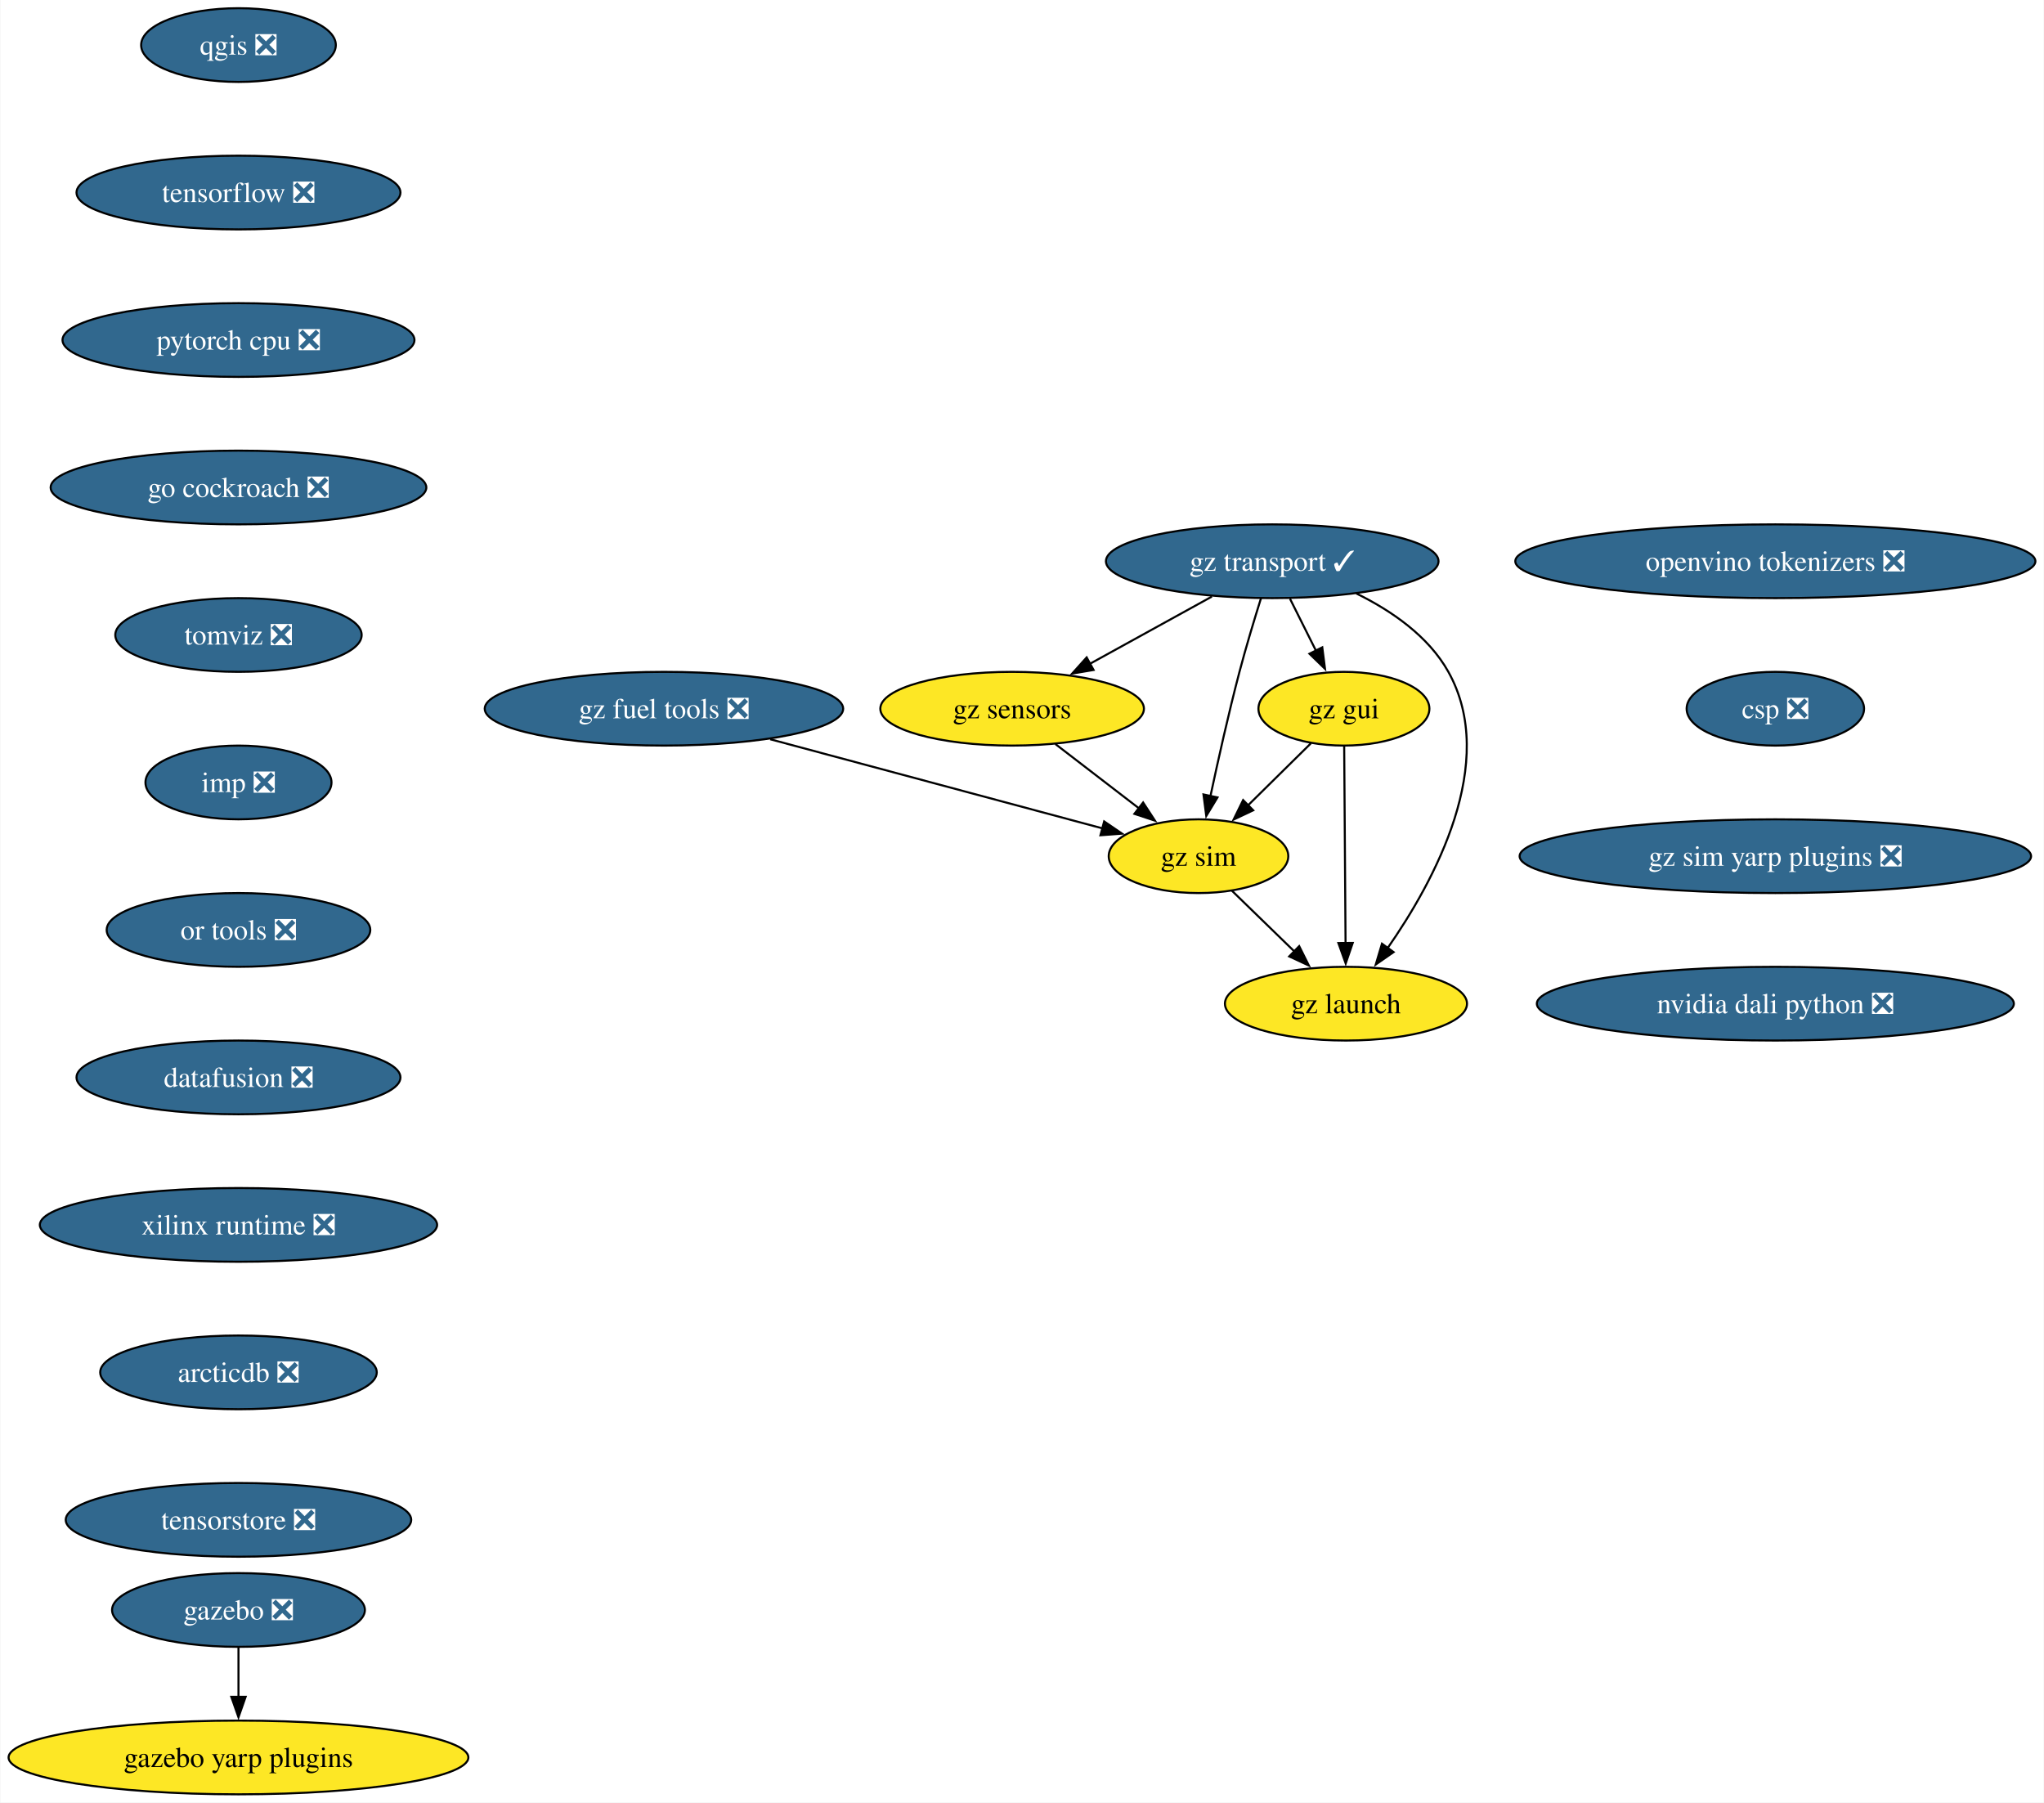
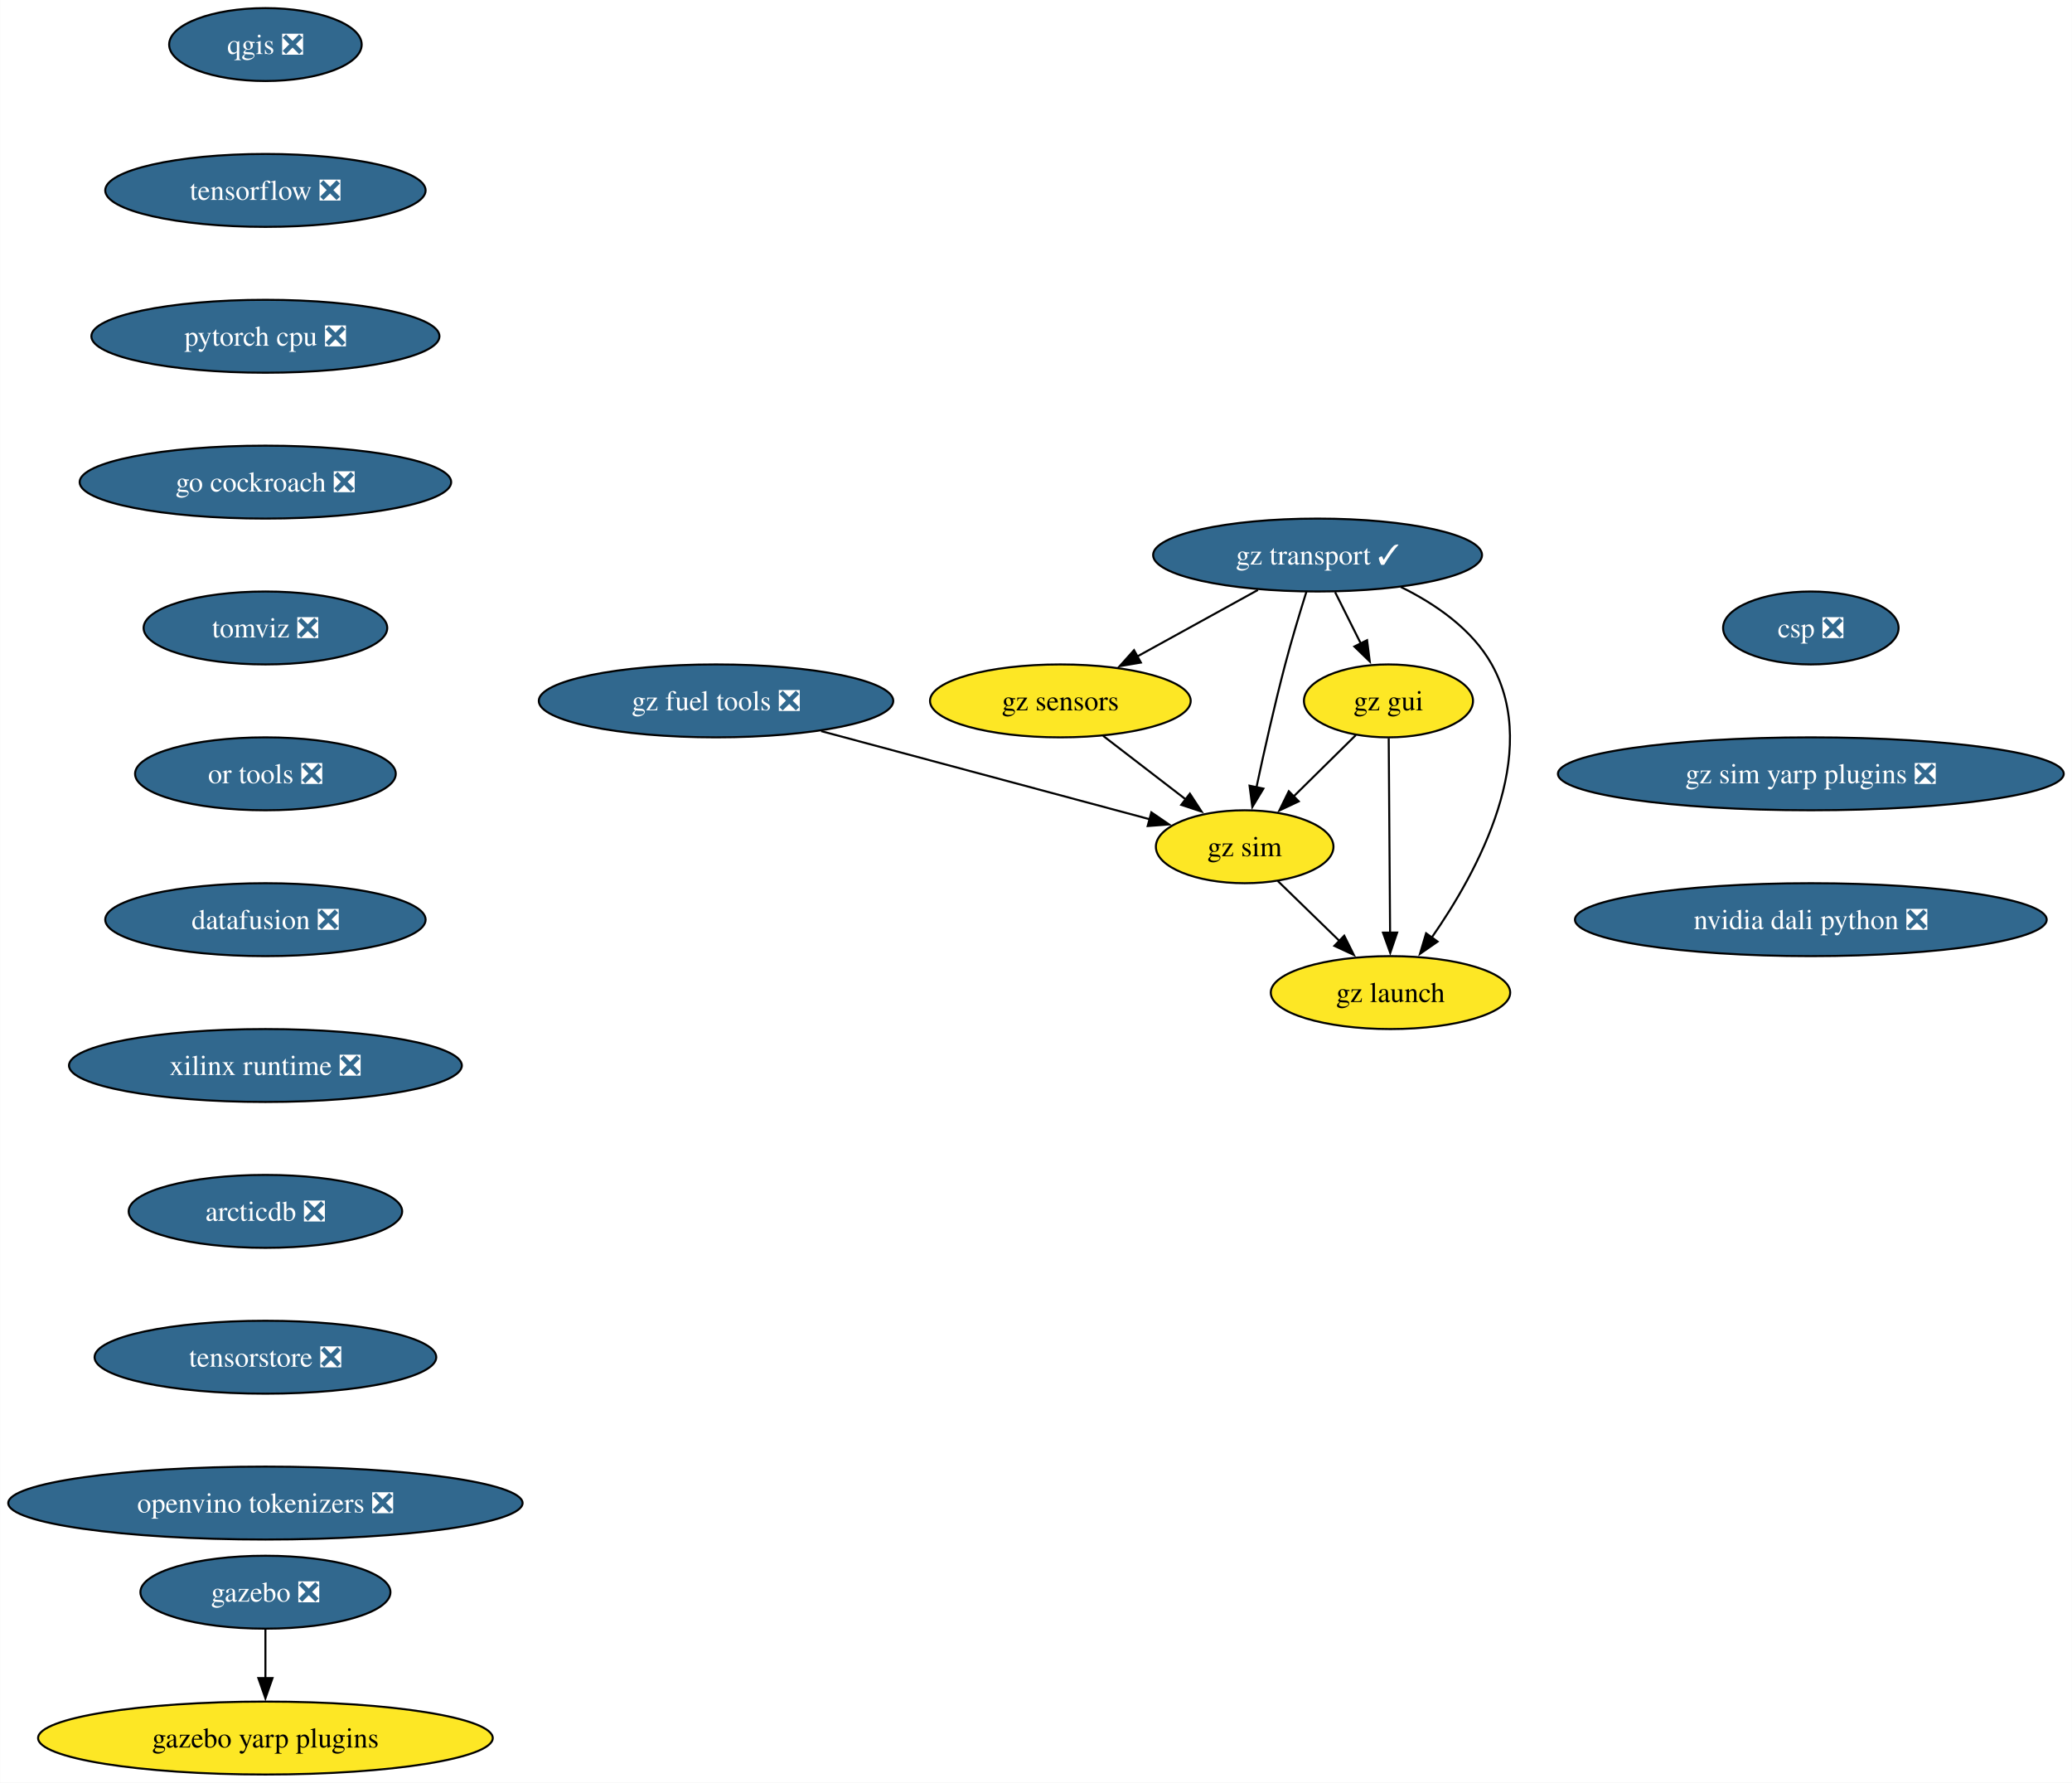
- <svg xmlns="http://www.w3.org/2000/svg" xmlns:xlink="http://www.w3.org/1999/xlink" width="998pt" height="880pt" viewBox="0.00 0.00 997.60 880.00">
+ <svg xmlns="http://www.w3.org/2000/svg" xmlns:xlink="http://www.w3.org/1999/xlink" width="1023pt" height="880pt" viewBox="0.00 0.00 1022.85 880.00">
  <g id="graph0" class="graph" transform="scale(1 1) rotate(0) translate(4 876)">
-     <polygon fill="white" stroke="none" points="-4,4 -4,-876 993.6,-876 993.6,4 -4,4" />
+     <polygon fill="white" stroke="none" points="-4,4 -4,-876 1018.85,-876 1018.85,4 -4,4" />
    <g id="node1" class="node">
      <g id="a_node1">
        <a xlink:href="https://github.com/conda-forge/qgis-feedstock/pull/495" xlink:title="qgis ❎">
-           <ellipse fill="#31688e" stroke="black" cx="112.24" cy="-854" rx="47.53" ry="18" />
-           <text text-anchor="middle" x="112.24" y="-849.33" font-family="Times,serif" font-size="14.00" fill="white">qgis ❎</text>
+           <ellipse fill="#31688e" stroke="black" cx="126.97" cy="-854" rx="47.53" ry="18" />
+           <text text-anchor="middle" x="126.97" y="-849.33" font-family="Times,serif" font-size="14.00" fill="white">qgis ❎</text>
        </a>
      </g>
    </g>
    <g id="node2" class="node">
      <g id="a_node2">
        <a xlink:href="https://github.com/conda-forge/tensorflow-feedstock/pull/411" xlink:title="tensorflow ❎">
-           <ellipse fill="#31688e" stroke="black" cx="112.24" cy="-782" rx="79.09" ry="18" />
-           <text text-anchor="middle" x="112.24" y="-777.33" font-family="Times,serif" font-size="14.00" fill="white">tensorflow ❎</text>
+           <ellipse fill="#31688e" stroke="black" cx="126.97" cy="-782" rx="79.09" ry="18" />
+           <text text-anchor="middle" x="126.97" y="-777.33" font-family="Times,serif" font-size="14.00" fill="white">tensorflow ❎</text>
        </a>
      </g>
    </g>
    <g id="node3" class="node">
      <g id="a_node3">
        <a xlink:href="https://github.com/conda-forge/pytorch-cpu-feedstock/pull/310" xlink:title="pytorch cpu ❎">
-           <ellipse fill="#31688e" stroke="black" cx="112.24" cy="-710" rx="85.93" ry="18" />
-           <text text-anchor="middle" x="112.24" y="-705.33" font-family="Times,serif" font-size="14.00" fill="white">pytorch cpu ❎</text>
+           <ellipse fill="#31688e" stroke="black" cx="126.97" cy="-710" rx="85.93" ry="18" />
+           <text text-anchor="middle" x="126.97" y="-705.33" font-family="Times,serif" font-size="14.00" fill="white">pytorch cpu ❎</text>
        </a>
      </g>
    </g>
    <g id="node4" class="node">
      <g id="a_node4">
        <a xlink:href="https://github.com/conda-forge/go-cockroach-feedstock/pull/30" xlink:title="go cockroach ❎">
-           <ellipse fill="#31688e" stroke="black" cx="112.24" cy="-638" rx="91.72" ry="18" />
-           <text text-anchor="middle" x="112.24" y="-633.33" font-family="Times,serif" font-size="14.00" fill="white">go cockroach ❎</text>
+           <ellipse fill="#31688e" stroke="black" cx="126.97" cy="-638" rx="91.72" ry="18" />
+           <text text-anchor="middle" x="126.97" y="-633.33" font-family="Times,serif" font-size="14.00" fill="white">go cockroach ❎</text>
        </a>
      </g>
    </g>
    <g id="node7" class="node">
      <g id="a_node7">
        <a xlink:href="https://github.com/conda-forge/tomviz-feedstock/pull/70" xlink:title="tomviz ❎">
-           <ellipse fill="#31688e" stroke="black" cx="112.24" cy="-566" rx="60.15" ry="18" />
-           <text text-anchor="middle" x="112.24" y="-561.33" font-family="Times,serif" font-size="14.00" fill="white">tomviz ❎</text>
+           <ellipse fill="#31688e" stroke="black" cx="126.97" cy="-566" rx="60.15" ry="18" />
+           <text text-anchor="middle" x="126.97" y="-561.33" font-family="Times,serif" font-size="14.00" fill="white">tomviz ❎</text>
        </a>
      </g>
    </g>
    <g id="node5" class="node">
      <g id="a_node5">
        <a xlink:href="https://github.com/conda-forge/gazebo-feedstock/pull/236" xlink:title="gazebo ❎">
-           <ellipse fill="#31688e" stroke="black" cx="112.24" cy="-90" rx="61.73" ry="18" />
-           <text text-anchor="middle" x="112.24" y="-85.33" font-family="Times,serif" font-size="14.00" fill="white">gazebo ❎</text>
+           <ellipse fill="#31688e" stroke="black" cx="126.97" cy="-90" rx="61.73" ry="18" />
+           <text text-anchor="middle" x="126.97" y="-85.33" font-family="Times,serif" font-size="14.00" fill="white">gazebo ❎</text>
        </a>
      </g>
    </g>
    <g id="node6" class="node">
      <g id="a_node6">
        <a xlink:href="https://github.com/conda-forge/gazebo-yarp-plugins-feedstock" xlink:title="gazebo yarp plugins">
-           <ellipse fill="#fde725" stroke="black" cx="112.24" cy="-18" rx="112.24" ry="18" />
-           <text text-anchor="middle" x="112.24" y="-13.32" font-family="Times,serif" font-size="14.00">gazebo yarp plugins</text>
+           <ellipse fill="#fde725" stroke="black" cx="126.97" cy="-18" rx="112.24" ry="18" />
+           <text text-anchor="middle" x="126.97" y="-13.32" font-family="Times,serif" font-size="14.00">gazebo yarp plugins</text>
        </a>
      </g>
    </g>
    <g id="edge4" class="edge">
-       <path fill="none" stroke="black" d="M112.24,-71.7C112.24,-64.41 112.24,-55.73 112.24,-47.54" />
-       <polygon fill="black" stroke="black" points="115.74,-47.62 112.24,-37.62 108.74,-47.62 115.74,-47.62" />
+       <path fill="none" stroke="black" d="M126.97,-71.7C126.97,-64.41 126.97,-55.73 126.97,-47.54" />
+       <polygon fill="black" stroke="black" points="130.47,-47.62 126.97,-37.62 123.47,-47.62 130.47,-47.62" />
    </g>
    <g id="node8" class="node">
      <g id="a_node8">
-         <a xlink:href="https://github.com/conda-forge/imp-feedstock/pull/58" xlink:title="imp ❎">
-           <ellipse fill="#31688e" stroke="black" cx="112.24" cy="-494" rx="45.42" ry="18" />
-           <text text-anchor="middle" x="112.24" y="-489.32" font-family="Times,serif" font-size="14.00" fill="white">imp ❎</text>
+         <a xlink:href="https://github.com/conda-forge/or-tools-feedstock/pull/64" xlink:title="or tools ❎">
+           <ellipse fill="#31688e" stroke="black" cx="126.97" cy="-494" rx="64.36" ry="18" />
+           <text text-anchor="middle" x="126.97" y="-489.32" font-family="Times,serif" font-size="14.00" fill="white">or tools ❎</text>
        </a>
      </g>
    </g>
    <g id="node9" class="node">
      <g id="a_node9">
-         <a xlink:href="https://github.com/conda-forge/or-tools-feedstock/pull/64" xlink:title="or tools ❎">
-           <ellipse fill="#31688e" stroke="black" cx="112.24" cy="-422" rx="64.36" ry="18" />
-           <text text-anchor="middle" x="112.24" y="-417.32" font-family="Times,serif" font-size="14.00" fill="white">or tools ❎</text>
+         <a xlink:href="https://github.com/conda-forge/datafusion-feedstock/pull/61" xlink:title="datafusion ❎">
+           <ellipse fill="#31688e" stroke="black" cx="126.97" cy="-422" rx="79.09" ry="18" />
+           <text text-anchor="middle" x="126.97" y="-417.32" font-family="Times,serif" font-size="14.00" fill="white">datafusion ❎</text>
        </a>
      </g>
    </g>
    <g id="node10" class="node">
      <g id="a_node10">
-         <a xlink:href="https://github.com/conda-forge/datafusion-feedstock/pull/61" xlink:title="datafusion ❎">
-           <ellipse fill="#31688e" stroke="black" cx="112.24" cy="-350" rx="79.09" ry="18" />
-           <text text-anchor="middle" x="112.24" y="-345.32" font-family="Times,serif" font-size="14.00" fill="white">datafusion ❎</text>
+         <a xlink:href="https://github.com/conda-forge/xilinx-runtime-feedstock/pull/39" xlink:title="xilinx runtime ❎">
+           <ellipse fill="#31688e" stroke="black" cx="126.97" cy="-350" rx="96.98" ry="18" />
+           <text text-anchor="middle" x="126.97" y="-345.32" font-family="Times,serif" font-size="14.00" fill="white">xilinx runtime ❎</text>
        </a>
      </g>
    </g>
    <g id="node11" class="node">
      <g id="a_node11">
-         <a xlink:href="https://github.com/conda-forge/xilinx-runtime-feedstock/pull/39" xlink:title="xilinx runtime ❎">
-           <ellipse fill="#31688e" stroke="black" cx="112.24" cy="-278" rx="96.98" ry="18" />
-           <text text-anchor="middle" x="112.24" y="-273.32" font-family="Times,serif" font-size="14.00" fill="white">xilinx runtime ❎</text>
+         <a xlink:href="https://github.com/conda-forge/arcticdb-feedstock/pull/370" xlink:title="arcticdb ❎">
+           <ellipse fill="#31688e" stroke="black" cx="126.97" cy="-278" rx="67.52" ry="18" />
+           <text text-anchor="middle" x="126.97" y="-273.32" font-family="Times,serif" font-size="14.00" fill="white">arcticdb ❎</text>
+         </a>
+       </g>
+     </g>
+     <g id="node18" class="node">
+       <g id="a_node18">
+         <a xlink:href="https://github.com/conda-forge/tensorstore-feedstock/pull/52" xlink:title="tensorstore ❎">
+           <ellipse fill="#31688e" stroke="black" cx="126.97" cy="-206" rx="84.35" ry="18" />
+           <text text-anchor="middle" x="126.97" y="-201.33" font-family="Times,serif" font-size="14.00" fill="white">tensorstore ❎</text>
        </a>
      </g>
    </g>
    <g id="node12" class="node">
      <g id="a_node12">
-         <a xlink:href="https://github.com/conda-forge/arcticdb-feedstock/pull/370" xlink:title="arcticdb ❎">
-           <ellipse fill="#31688e" stroke="black" cx="112.24" cy="-206" rx="67.52" ry="18" />
-           <text text-anchor="middle" x="112.24" y="-201.33" font-family="Times,serif" font-size="14.00" fill="white">arcticdb ❎</text>
-         </a>
-       </g>
+         <a xlink:href="https://github.com/conda-forge/gz-transport-feedstock/pull/52" xlink:title="gz transport ✓">
+           <ellipse fill="#31688e" stroke="black" cx="646.45" cy="-602" rx="81.2" ry="18" />
+           <text text-anchor="middle" x="646.45" y="-597.33" font-family="Times,serif" font-size="14.00" fill="white">gz transport ✓</text>
+         </a>
+       </g>
+     </g>
+     <g id="node13" class="node">
+       <g id="a_node13">
+         <a xlink:href="https://github.com/conda-forge/gz-gui-feedstock" xlink:title="gz gui">
+           <ellipse fill="#fde725" stroke="black" cx="681.45" cy="-530" rx="41.74" ry="18" />
+           <text text-anchor="middle" x="681.45" y="-525.33" font-family="Times,serif" font-size="14.00">gz gui</text>
+         </a>
+       </g>
+     </g>
+     <g id="edge10" class="edge">
+       <path fill="none" stroke="black" d="M655.1,-583.7C658.91,-576.07 663.49,-566.92 667.75,-558.4" />
+       <polygon fill="black" stroke="black" points="670.88,-559.97 672.22,-549.46 664.61,-556.84 670.88,-559.97" />
+     </g>
+     <g id="node14" class="node">
+       <g id="a_node14">
+         <a xlink:href="https://github.com/conda-forge/gz-sensors-feedstock" xlink:title="gz sensors">
+           <ellipse fill="#fde725" stroke="black" cx="519.45" cy="-530" rx="64.36" ry="18" />
+           <text text-anchor="middle" x="519.45" y="-525.33" font-family="Times,serif" font-size="14.00">gz sensors</text>
+         </a>
+       </g>
+     </g>
+     <g id="edge11" class="edge">
+       <path fill="none" stroke="black" d="M616.99,-584.76C599.23,-574.97 576.42,-562.4 557.32,-551.88" />
+       <polygon fill="black" stroke="black" points="559.21,-548.92 548.76,-547.16 555.83,-555.05 559.21,-548.92" />
+     </g>
+     <g id="node15" class="node">
+       <g id="a_node15">
+         <a xlink:href="https://github.com/conda-forge/gz-sim-feedstock" xlink:title="gz sim">
+           <ellipse fill="#fde725" stroke="black" cx="610.45" cy="-458" rx="43.84" ry="18" />
+           <text text-anchor="middle" x="610.45" y="-453.32" font-family="Times,serif" font-size="14.00">gz sim</text>
+         </a>
+       </g>
+     </g>
+     <g id="edge12" class="edge">
+       <path fill="none" stroke="black" d="M640.94,-583.9C637.7,-573.56 633.62,-560.08 630.45,-548 625.15,-527.84 620.01,-504.88 616.27,-487.33" />
+       <polygon fill="black" stroke="black" points="619.71,-486.7 614.23,-477.63 612.86,-488.14 619.71,-486.7" />
+     </g>
+     <g id="node16" class="node">
+       <g id="a_node16">
+         <a xlink:href="https://github.com/conda-forge/gz-launch-feedstock" xlink:title="gz launch">
+           <ellipse fill="#fde725" stroke="black" cx="682.45" cy="-386" rx="59.1" ry="18" />
+           <text text-anchor="middle" x="682.45" y="-381.32" font-family="Times,serif" font-size="14.00">gz launch</text>
+         </a>
+       </g>
+     </g>
+     <g id="edge13" class="edge">
+       <path fill="none" stroke="black" d="M687.48,-586.28C704.58,-577.88 722.7,-565.46 732.45,-548 757.12,-503.81 725.64,-445.85 702.62,-412.9" />
+       <polygon fill="black" stroke="black" points="705.7,-411.18 697,-405.13 700.03,-415.28 705.7,-411.18" />
+     </g>
+     <g id="edge14" class="edge">
+       <path fill="none" stroke="black" d="M665.34,-513.12C656.26,-504.17 644.74,-492.81 634.6,-482.81" />
+       <polygon fill="black" stroke="black" points="637.15,-480.41 627.57,-475.88 632.24,-485.4 637.15,-480.41" />
+     </g>
+     <g id="edge15" class="edge">
+       <path fill="none" stroke="black" d="M681.57,-511.59C681.74,-487.61 682.04,-444.14 682.25,-415.42" />
+       <polygon fill="black" stroke="black" points="685.74,-415.65 682.32,-405.62 678.74,-415.6 685.74,-415.65" />
+     </g>
+     <g id="edge16" class="edge">
+       <path fill="none" stroke="black" d="M540.55,-512.76C552.75,-503.38 568.28,-491.44 581.59,-481.2" />
+       <polygon fill="black" stroke="black" points="583.4,-484.22 589.19,-475.35 579.13,-478.67 583.4,-484.22" />
+     </g>
+     <g id="edge17" class="edge">
+       <path fill="none" stroke="black" d="M626.78,-441.12C635.8,-432.36 647.18,-421.29 657.3,-411.45" />
+       <polygon fill="black" stroke="black" points="659.61,-414.09 664.34,-404.61 654.73,-409.07 659.61,-414.09" />
+     </g>
+     <g id="node17" class="node">
+       <g id="a_node17">
+         <a xlink:href="https://github.com/conda-forge/gz-fuel-tools-feedstock/pull/45" xlink:title="gz fuel tools ❎">
+           <ellipse fill="#31688e" stroke="black" cx="349.45" cy="-530" rx="87.51" ry="18" />
+           <text text-anchor="middle" x="349.45" y="-525.33" font-family="Times,serif" font-size="14.00" fill="white">gz fuel tools ❎</text>
+         </a>
+       </g>
+     </g>
+     <g id="edge18" class="edge">
+       <path fill="none" stroke="black" d="M401.32,-515.09C448.61,-502.41 517.84,-483.84 563.51,-471.59" />
+       <polygon fill="black" stroke="black" points="564.37,-474.98 573.12,-469.01 562.56,-468.22 564.37,-474.98" />
    </g>
    <g id="node19" class="node">
      <g id="a_node19">
-         <a xlink:href="https://github.com/conda-forge/tensorstore-feedstock/pull/52" xlink:title="tensorstore ❎">
-           <ellipse fill="#31688e" stroke="black" cx="112.24" cy="-134" rx="84.35" ry="18" />
-           <text text-anchor="middle" x="112.24" y="-129.32" font-family="Times,serif" font-size="14.00" fill="white">tensorstore ❎</text>
-         </a>
-       </g>
-     </g>
-     <g id="node13" class="node">
-       <g id="a_node13">
-         <a xlink:href="https://github.com/conda-forge/gz-transport-feedstock/pull/52" xlink:title="gz transport ✓">
-           <ellipse fill="#31688e" stroke="black" cx="616.98" cy="-602" rx="81.2" ry="18" />
-           <text text-anchor="middle" x="616.98" y="-597.33" font-family="Times,serif" font-size="14.00" fill="white">gz transport ✓</text>
-         </a>
-       </g>
-     </g>
-     <g id="node14" class="node">
-       <g id="a_node14">
-         <a xlink:href="https://github.com/conda-forge/gz-gui-feedstock" xlink:title="gz gui">
-           <ellipse fill="#fde725" stroke="black" cx="651.98" cy="-530" rx="41.74" ry="18" />
-           <text text-anchor="middle" x="651.98" y="-525.33" font-family="Times,serif" font-size="14.00">gz gui</text>
-         </a>
-       </g>
-     </g>
-     <g id="edge11" class="edge">
-       <path fill="none" stroke="black" d="M625.64,-583.7C629.45,-576.07 634.03,-566.92 638.29,-558.4" />
-       <polygon fill="black" stroke="black" points="641.41,-559.97 642.75,-549.46 635.15,-556.84 641.41,-559.97" />
-     </g>
-     <g id="node15" class="node">
-       <g id="a_node15">
-         <a xlink:href="https://github.com/conda-forge/gz-sensors-feedstock" xlink:title="gz sensors">
-           <ellipse fill="#fde725" stroke="black" cx="489.98" cy="-530" rx="64.36" ry="18" />
-           <text text-anchor="middle" x="489.98" y="-525.33" font-family="Times,serif" font-size="14.00">gz sensors</text>
-         </a>
-       </g>
-     </g>
-     <g id="edge12" class="edge">
-       <path fill="none" stroke="black" d="M587.53,-584.76C569.76,-574.97 546.95,-562.4 527.86,-551.88" />
-       <polygon fill="black" stroke="black" points="529.75,-548.92 519.3,-547.16 526.37,-555.05 529.75,-548.92" />
-     </g>
-     <g id="node16" class="node">
-       <g id="a_node16">
-         <a xlink:href="https://github.com/conda-forge/gz-sim-feedstock" xlink:title="gz sim">
-           <ellipse fill="#fde725" stroke="black" cx="580.98" cy="-458" rx="43.84" ry="18" />
-           <text text-anchor="middle" x="580.98" y="-453.32" font-family="Times,serif" font-size="14.00">gz sim</text>
-         </a>
-       </g>
-     </g>
-     <g id="edge13" class="edge">
-       <path fill="none" stroke="black" d="M611.48,-583.9C608.24,-573.56 604.16,-560.08 600.98,-548 595.68,-527.84 590.55,-504.88 586.81,-487.33" />
-       <polygon fill="black" stroke="black" points="590.25,-486.7 584.77,-477.63 583.4,-488.14 590.25,-486.7" />
-     </g>
-     <g id="node17" class="node">
-       <g id="a_node17">
-         <a xlink:href="https://github.com/conda-forge/gz-launch-feedstock" xlink:title="gz launch">
-           <ellipse fill="#fde725" stroke="black" cx="652.98" cy="-386" rx="59.1" ry="18" />
-           <text text-anchor="middle" x="652.98" y="-381.32" font-family="Times,serif" font-size="14.00">gz launch</text>
-         </a>
-       </g>
-     </g>
-     <g id="edge14" class="edge">
-       <path fill="none" stroke="black" d="M658.01,-586.28C675.12,-577.88 693.24,-565.46 702.98,-548 727.66,-503.81 696.18,-445.85 673.16,-412.9" />
-       <polygon fill="black" stroke="black" points="676.23,-411.18 667.53,-405.13 670.56,-415.28 676.23,-411.18" />
-     </g>
-     <g id="edge15" class="edge">
-       <path fill="none" stroke="black" d="M635.87,-513.12C626.8,-504.17 615.28,-492.81 605.14,-482.81" />
-       <polygon fill="black" stroke="black" points="607.69,-480.41 598.11,-475.88 602.77,-485.4 607.69,-480.41" />
-     </g>
-     <g id="edge16" class="edge">
-       <path fill="none" stroke="black" d="M652.11,-511.59C652.28,-487.61 652.58,-444.14 652.78,-415.42" />
-       <polygon fill="black" stroke="black" points="656.28,-415.65 652.85,-405.62 649.28,-415.6 656.28,-415.65" />
-     </g>
-     <g id="edge17" class="edge">
-       <path fill="none" stroke="black" d="M511.09,-512.76C523.29,-503.38 538.81,-491.44 552.13,-481.2" />
-       <polygon fill="black" stroke="black" points="553.94,-484.22 559.73,-475.35 549.67,-478.67 553.94,-484.22" />
-     </g>
-     <g id="edge18" class="edge">
-       <path fill="none" stroke="black" d="M597.32,-441.12C606.33,-432.36 617.72,-421.29 627.84,-411.45" />
-       <polygon fill="black" stroke="black" points="630.14,-414.09 634.87,-404.61 625.26,-409.07 630.14,-414.09" />
-     </g>
-     <g id="node18" class="node">
-       <g id="a_node18">
-         <a xlink:href="https://github.com/conda-forge/gz-fuel-tools-feedstock/pull/45" xlink:title="gz fuel tools ❎">
-           <ellipse fill="#31688e" stroke="black" cx="319.98" cy="-530" rx="87.51" ry="18" />
-           <text text-anchor="middle" x="319.98" y="-525.33" font-family="Times,serif" font-size="14.00" fill="white">gz fuel tools ❎</text>
-         </a>
-       </g>
-     </g>
-     <g id="edge19" class="edge">
-       <path fill="none" stroke="black" d="M371.86,-515.09C419.14,-502.41 488.38,-483.84 534.05,-471.59" />
-       <polygon fill="black" stroke="black" points="534.91,-474.98 543.66,-469.01 533.1,-468.22 534.91,-474.98" />
+         <a xlink:href="https://github.com/conda-forge/openvino-tokenizers-feedstock/pull/38" xlink:title="openvino tokenizers ❎">
+           <ellipse fill="#31688e" stroke="black" cx="126.97" cy="-134" rx="126.97" ry="18" />
+           <text text-anchor="middle" x="126.97" y="-129.32" font-family="Times,serif" font-size="14.00" fill="white">openvino tokenizers ❎</text>
+         </a>
+       </g>
    </g>
    <g id="node20" class="node">
      <g id="a_node20">
-         <a xlink:href="https://github.com/conda-forge/openvino-tokenizers-feedstock/pull/38" xlink:title="openvino tokenizers ❎">
-           <ellipse fill="#31688e" stroke="black" cx="862.63" cy="-602" rx="126.97" ry="18" />
-           <text text-anchor="middle" x="862.63" y="-597.33" font-family="Times,serif" font-size="14.00" fill="white">openvino tokenizers ❎</text>
+         <a xlink:href="https://github.com/conda-forge/csp-feedstock/pull/54" xlink:title="csp ❎">
+           <ellipse fill="#31688e" stroke="black" cx="889.98" cy="-566" rx="43.32" ry="18" />
+           <text text-anchor="middle" x="889.98" y="-561.33" font-family="Times,serif" font-size="14.00" fill="white">csp ❎</text>
        </a>
      </g>
    </g>
    <g id="node21" class="node">
      <g id="a_node21">
-         <a xlink:href="https://github.com/conda-forge/csp-feedstock/pull/54" xlink:title="csp ❎">
-           <ellipse fill="#31688e" stroke="black" cx="862.63" cy="-530" rx="43.32" ry="18" />
-           <text text-anchor="middle" x="862.63" y="-525.33" font-family="Times,serif" font-size="14.00" fill="white">csp ❎</text>
+         <a xlink:href="https://github.com/conda-forge/gz-sim-yarp-plugins-feedstock/pull/16" xlink:title="gz sim yarp plugins ❎">
+           <ellipse fill="#31688e" stroke="black" cx="889.98" cy="-494" rx="124.86" ry="18" />
+           <text text-anchor="middle" x="889.98" y="-489.32" font-family="Times,serif" font-size="14.00" fill="white">gz sim yarp plugins ❎</text>
        </a>
      </g>
    </g>
    <g id="node22" class="node">
      <g id="a_node22">
-         <a xlink:href="https://github.com/conda-forge/gz-sim-yarp-plugins-feedstock/pull/16" xlink:title="gz sim yarp plugins ❎">
-           <ellipse fill="#31688e" stroke="black" cx="862.63" cy="-458" rx="124.86" ry="18" />
-           <text text-anchor="middle" x="862.63" y="-453.32" font-family="Times,serif" font-size="14.00" fill="white">gz sim yarp plugins ❎</text>
-         </a>
-       </g>
-     </g>
-     <g id="node23" class="node">
-       <g id="a_node23">
        <a xlink:href="https://github.com/conda-forge/nvidia-dali-python-feedstock/pull/19" xlink:title="nvidia dali python ❎">
-           <ellipse fill="#31688e" stroke="black" cx="862.63" cy="-386" rx="116.45" ry="18" />
-           <text text-anchor="middle" x="862.63" y="-381.32" font-family="Times,serif" font-size="14.00" fill="white">nvidia dali python ❎</text>
+           <ellipse fill="#31688e" stroke="black" cx="889.98" cy="-422" rx="116.45" ry="18" />
+           <text text-anchor="middle" x="889.98" y="-417.32" font-family="Times,serif" font-size="14.00" fill="white">nvidia dali python ❎</text>
        </a>
      </g>
    </g>
  </g>
</svg>
